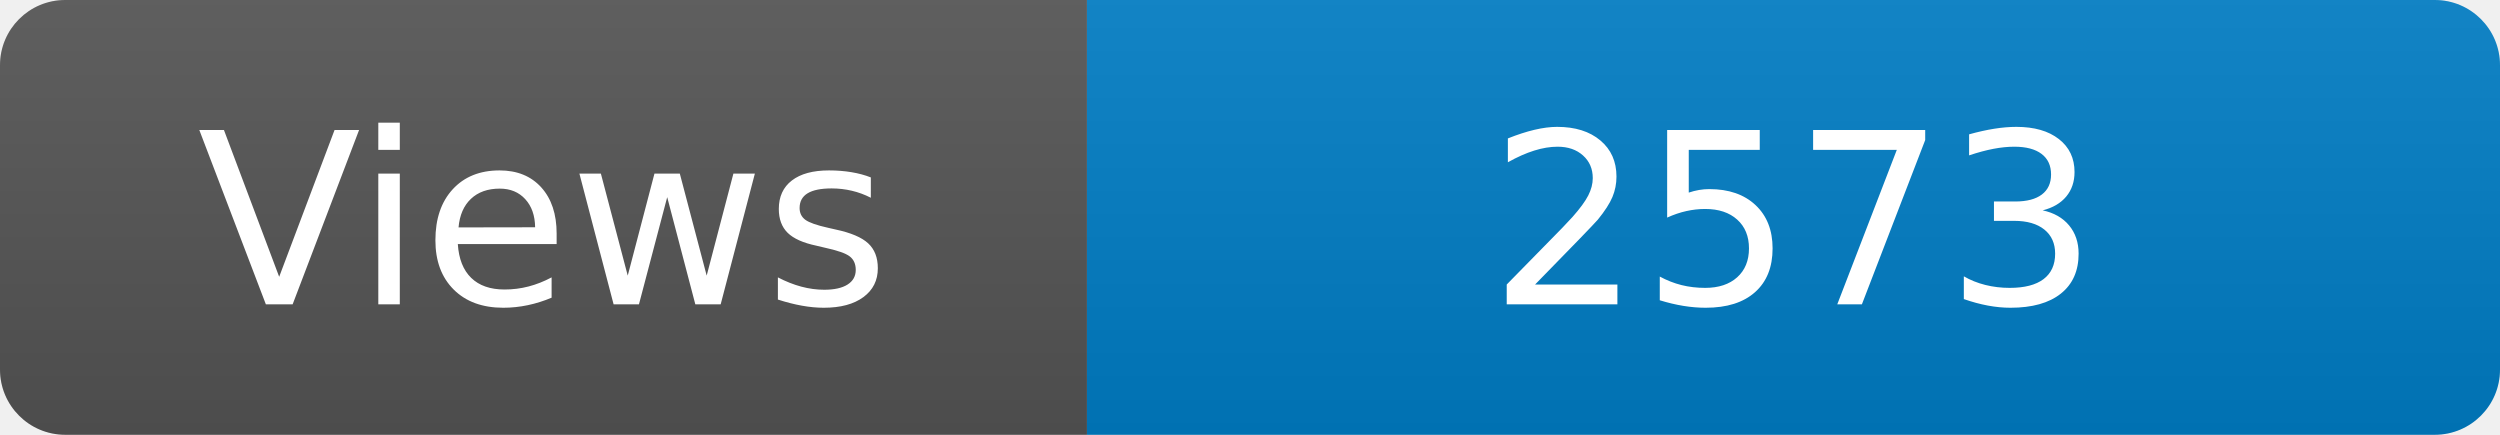
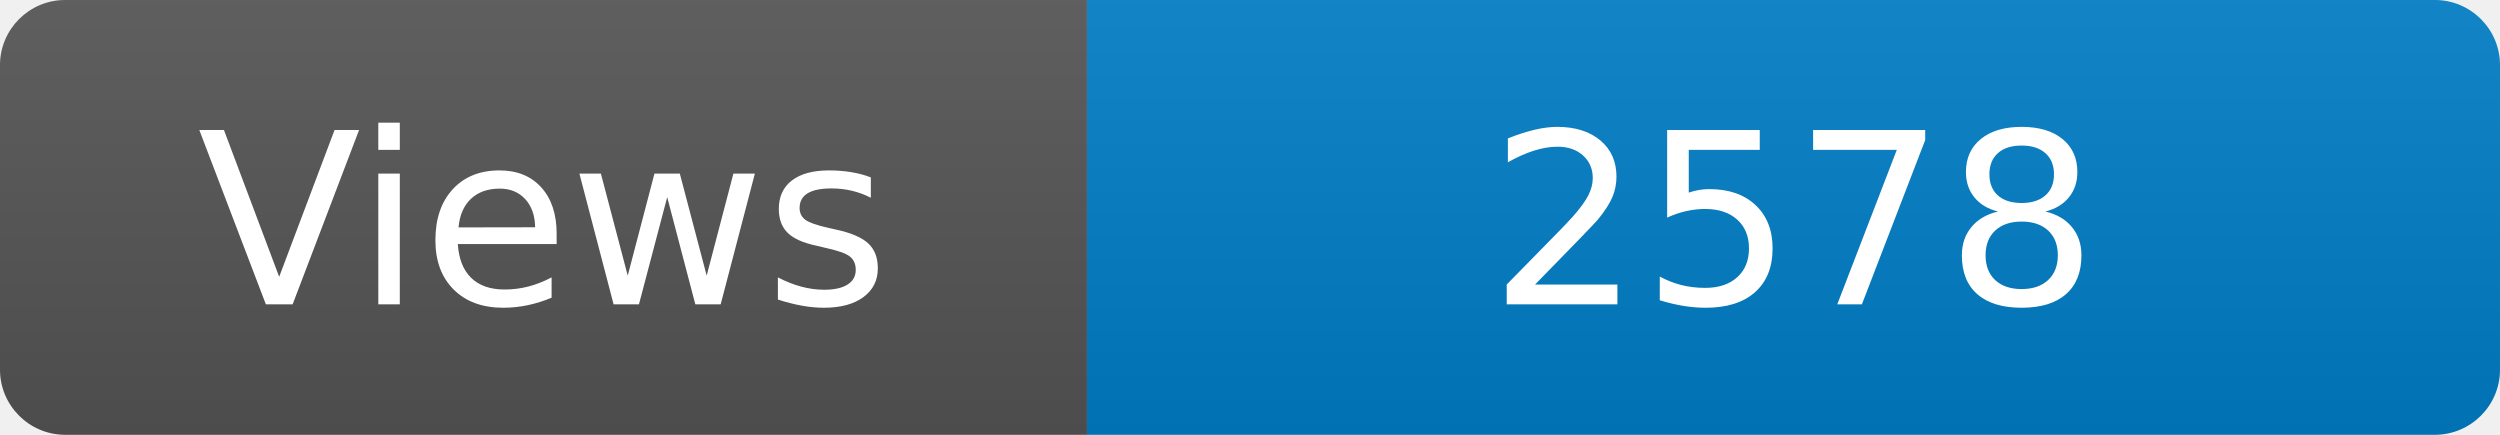
<svg xmlns="http://www.w3.org/2000/svg" width="115" height="20" role="img" aria-label="Maintained?: yes">
  <linearGradient id="s" x2="0" y2="100%">
    <stop offset="0" stop-color="#bbb" stop-opacity=".1" />
    <stop offset="1" stop-opacity=".1" />
  </linearGradient>
  <clipPath id="r">
    <rect width="115" height="20" rx="3" fill="#fff" />
  </clipPath>
  <g clip-path="url(#r)">
    <rect width="50" height="20" fill="#555" />
    <rect x="50" width="160" height="20" fill="#007ec6" />
    <rect width="115" height="20" fill="url(#s)" />
  </g>
  <g fill="#fff" text-anchor="middle" font-family="Verdana,Geneva,DejaVu Sans,sans-serif" font-size="110">
    <text x="250" y="140" transform="scale(.1)" fill="#fff">Views</text>
-     <text x="825" y="140" transform="scale(.1)" fill="#fff">2573</text>
+     <text x="825" y="140" transform="scale(.1)" fill="#fff">2578</text>
  </g>
</svg>
